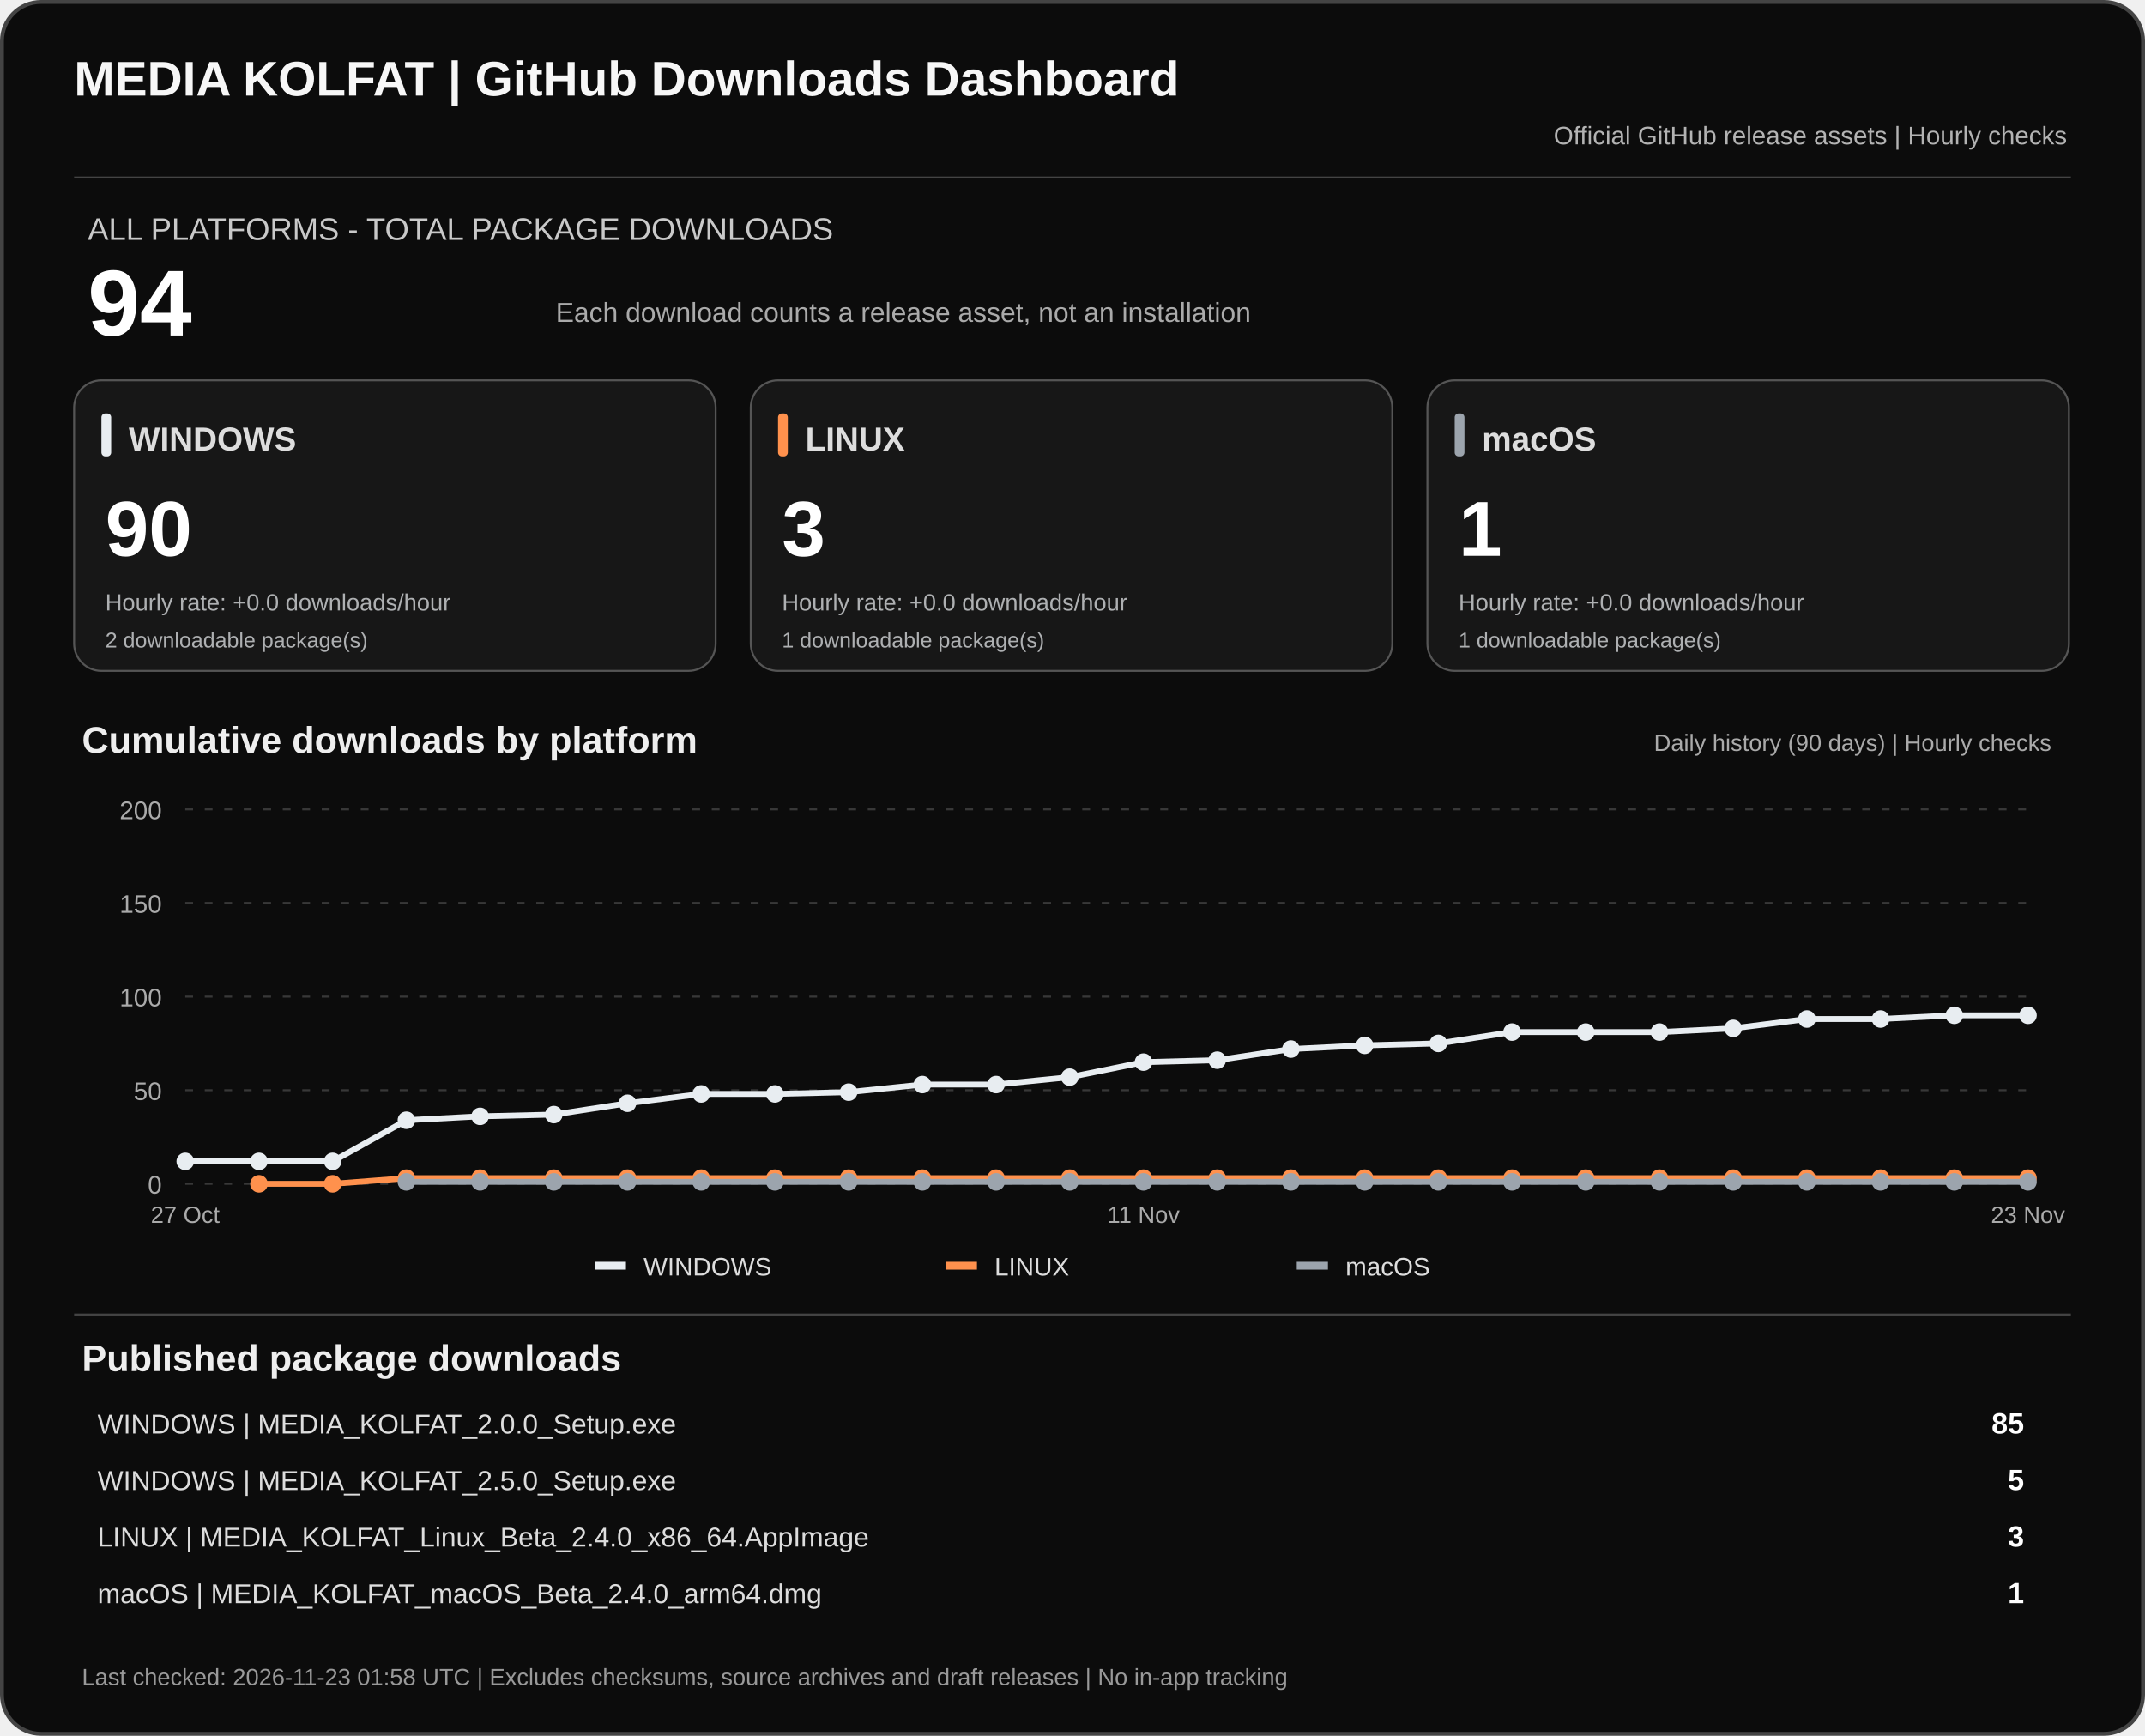
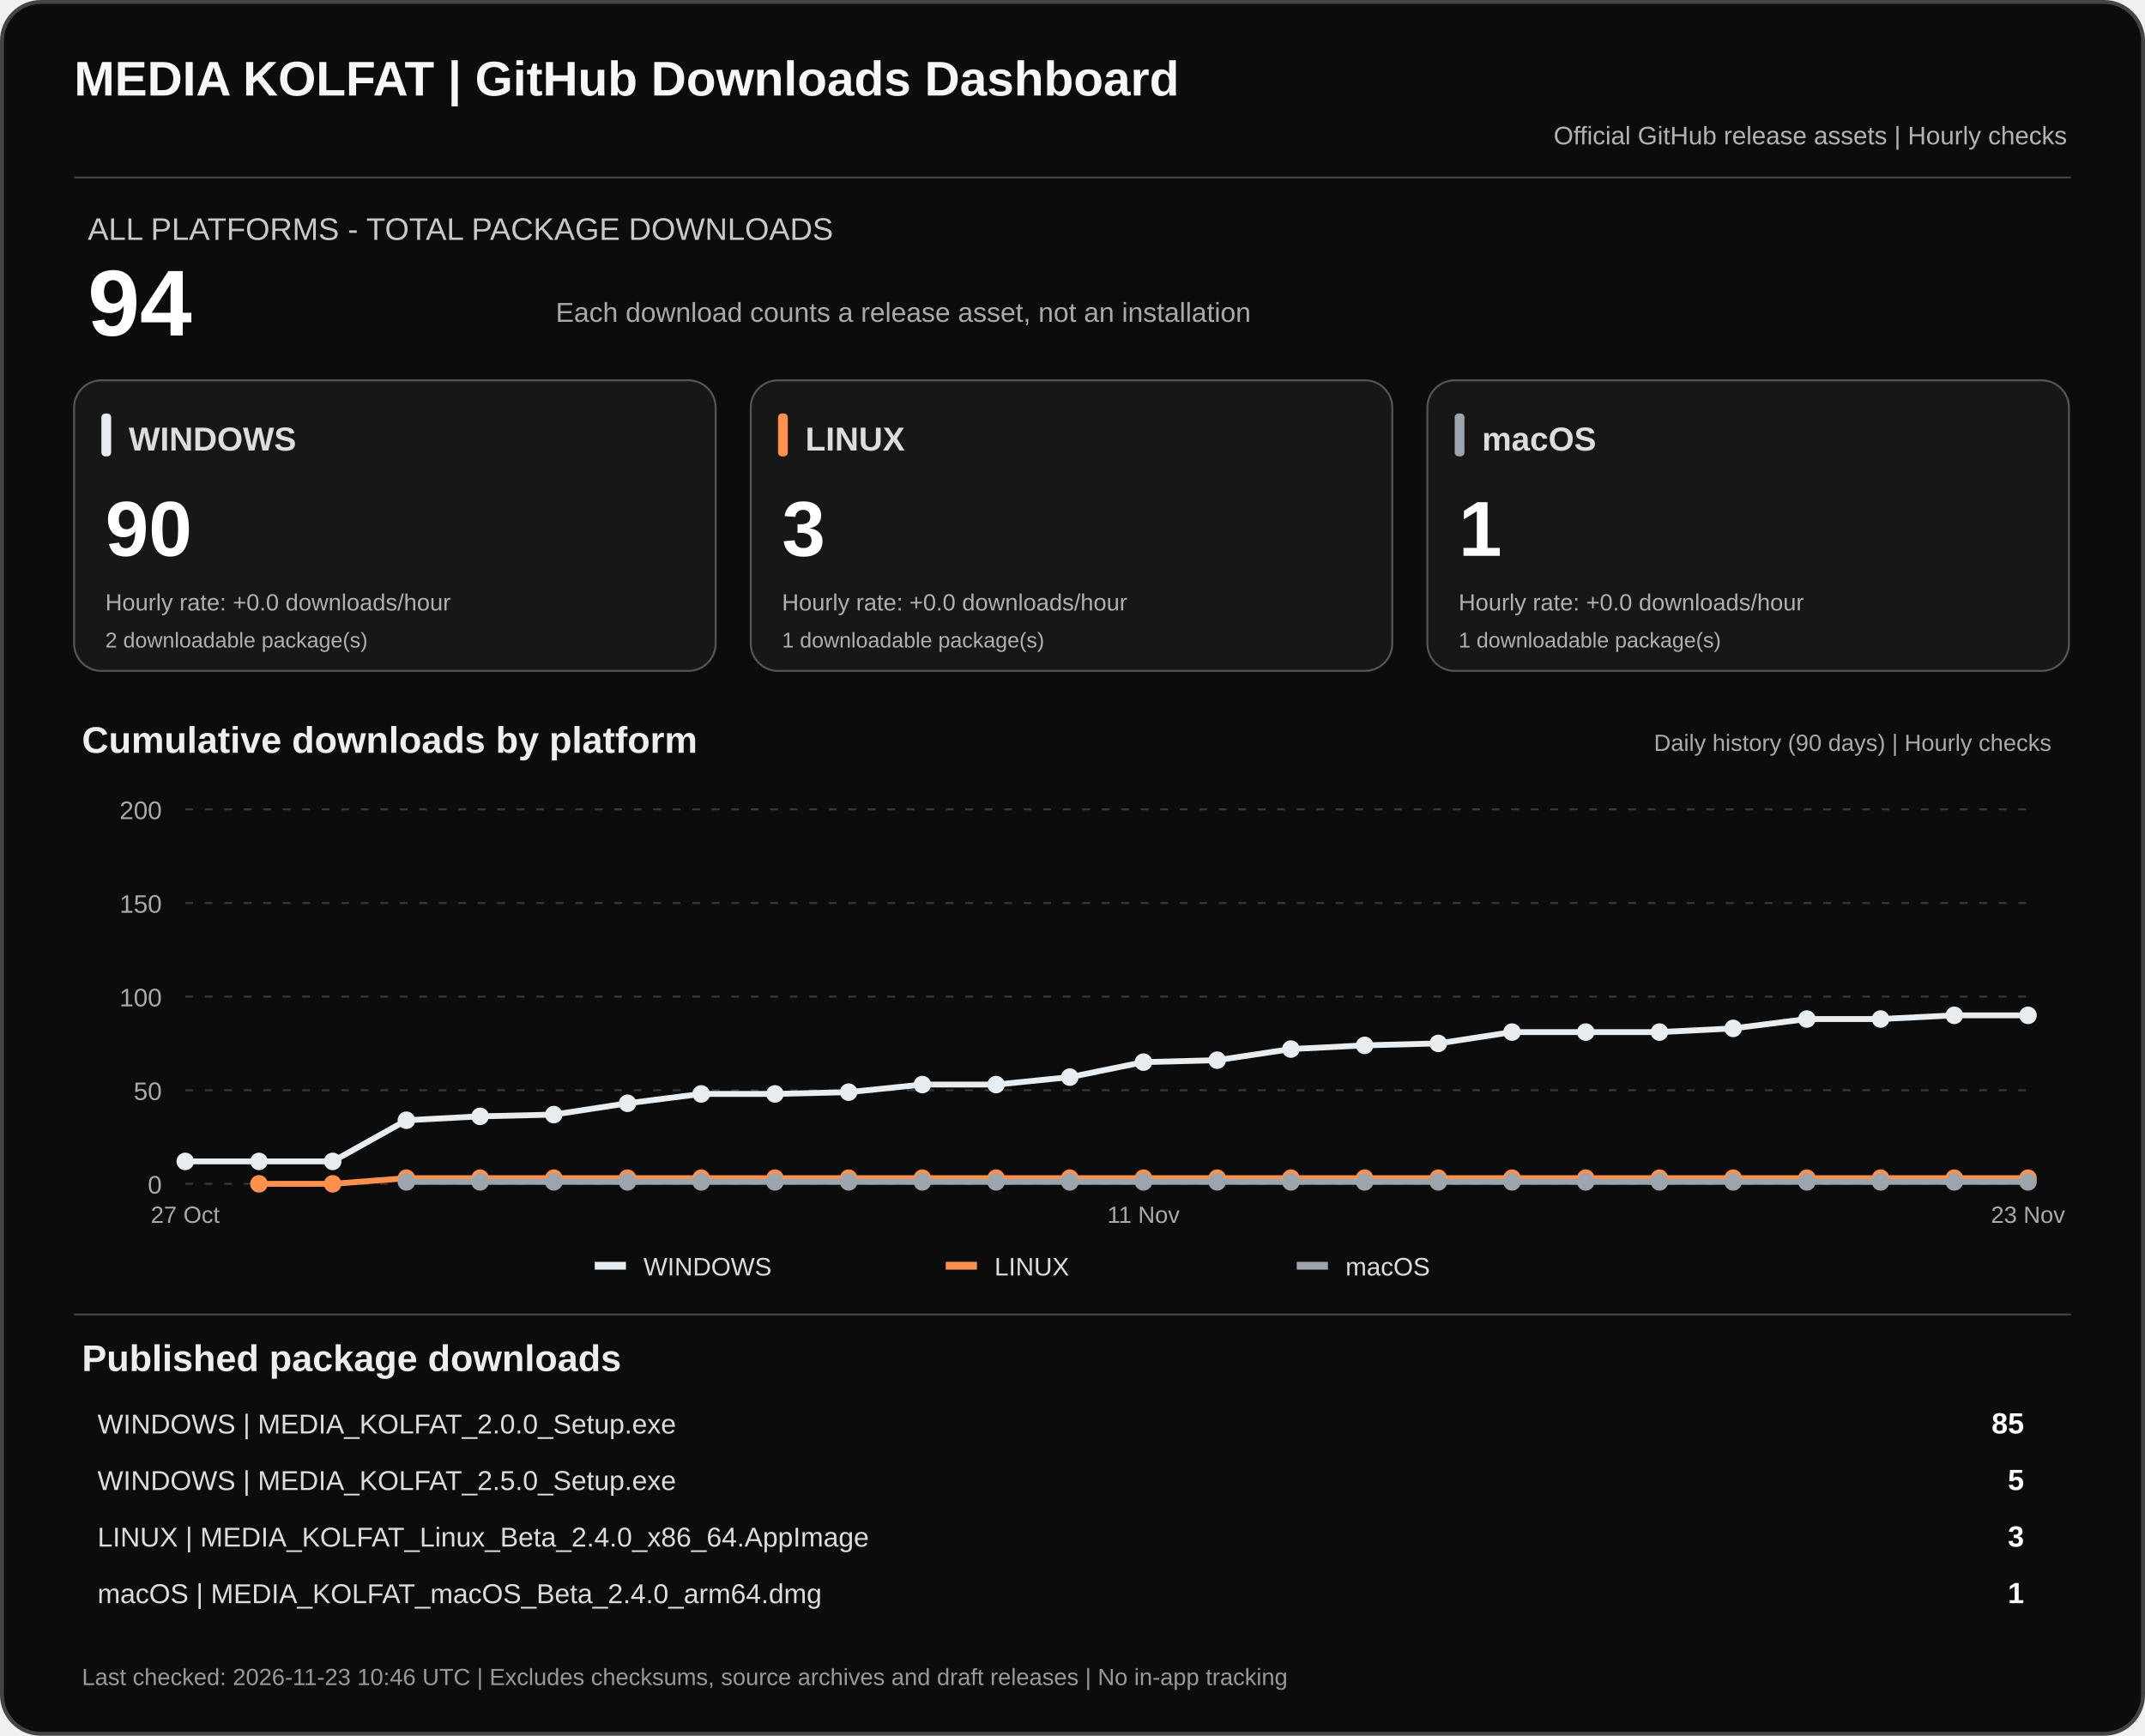
<svg xmlns="http://www.w3.org/2000/svg" width="1100" height="890" viewBox="0 0 1100 890" role="img" aria-labelledby="dashTitle dashDesc">
  <rect x="1" y="1" width="1098" height="888" rx="20" fill="#0c0c0c" stroke="#444" stroke-width="2" />
  <text x="38" y="49" fill="#f7f7f7" font-family="Arial,sans-serif" font-size="25" font-weight="700">MEDIA KOLFAT | GitHub Downloads Dashboard</text>
  <text x="1060" y="74" fill="#b3b3b3" text-anchor="end" font-family="Arial,sans-serif" font-size="13">Official GitHub release assets | Hourly checks</text>
  <path d="M38 91H1062" stroke="#444" />
  <text x="45" y="123" fill="#c9c9c9" font-family="Arial,sans-serif" font-size="16">ALL PLATFORMS - TOTAL PACKAGE DOWNLOADS</text>
  <text x="45" y="172" fill="#fff" font-family="Arial,sans-serif" font-size="48" font-weight="700">94</text>
  <text x="285" y="165" fill="#aaa" font-family="Arial,sans-serif" font-size="14">Each download counts a release asset, not an installation</text>
  <rect x="38" y="195" width="329" height="149" rx="14" fill="#171717" stroke="#555" />
  <rect x="52" y="212" width="5" height="22" rx="2" fill="#e8edf1" />
  <text x="66" y="231" fill="#ddd" font-family="Arial,sans-serif" font-size="17" font-weight="700">WINDOWS</text>
  <text x="54" y="285" fill="#fff" font-family="Arial,sans-serif" font-size="40" font-weight="700">90</text>
  <text x="54" y="313" fill="#aeb0b2" font-family="Arial,sans-serif" font-size="12">Hourly rate: +0.0 downloads/hour</text>
  <text x="54" y="332" fill="#aeb0b2" font-family="Arial,sans-serif" font-size="11">2 downloadable package(s)</text>
  <rect x="385" y="195" width="329" height="149" rx="14" fill="#171717" stroke="#555" />
  <rect x="399" y="212" width="5" height="22" rx="2" fill="#ff914d" />
  <text x="413" y="231" fill="#ddd" font-family="Arial,sans-serif" font-size="17" font-weight="700">LINUX</text>
  <text x="401" y="285" fill="#fff" font-family="Arial,sans-serif" font-size="40" font-weight="700">3</text>
  <text x="401" y="313" fill="#aeb0b2" font-family="Arial,sans-serif" font-size="12">Hourly rate: +0.0 downloads/hour</text>
  <text x="401" y="332" fill="#aeb0b2" font-family="Arial,sans-serif" font-size="11">1 downloadable package(s)</text>
  <rect x="732" y="195" width="329" height="149" rx="14" fill="#171717" stroke="#555" />
  <rect x="746" y="212" width="5" height="22" rx="2" fill="#9ca4ad" />
  <text x="760" y="231" fill="#ddd" font-family="Arial,sans-serif" font-size="17" font-weight="700">macOS</text>
  <text x="748" y="285" fill="#fff" font-family="Arial,sans-serif" font-size="40" font-weight="700">1</text>
  <text x="748" y="313" fill="#aeb0b2" font-family="Arial,sans-serif" font-size="12">Hourly rate: +0.0 downloads/hour</text>
  <text x="748" y="332" fill="#aeb0b2" font-family="Arial,sans-serif" font-size="11">1 downloadable package(s)</text>
  <text x="42" y="386" fill="#eee" font-family="Arial,sans-serif" font-size="19" font-weight="700">Cumulative downloads by platform</text>
  <text x="1052" y="385" fill="#aaa" text-anchor="end" font-family="Arial,sans-serif" font-size="12">Daily history (90 days) | Hourly checks</text>
  <path d="M95 607.0H1040" stroke="#383838" stroke-dasharray="4 6" />
  <text x="83" y="612.0" text-anchor="end" fill="#aaa" font-family="Arial,sans-serif" font-size="13">0</text>
  <path d="M95 559.0H1040" stroke="#383838" stroke-dasharray="4 6" />
  <text x="83" y="564.0" text-anchor="end" fill="#aaa" font-family="Arial,sans-serif" font-size="13">50</text>
  <path d="M95 511.0H1040" stroke="#383838" stroke-dasharray="4 6" />
  <text x="83" y="516.0" text-anchor="end" fill="#aaa" font-family="Arial,sans-serif" font-size="13">100</text>
  <path d="M95 463.0H1040" stroke="#383838" stroke-dasharray="4 6" />
  <text x="83" y="468.0" text-anchor="end" fill="#aaa" font-family="Arial,sans-serif" font-size="13">150</text>
  <path d="M95 415.0H1040" stroke="#383838" stroke-dasharray="4 6" />
  <text x="83" y="420.0" text-anchor="end" fill="#aaa" font-family="Arial,sans-serif" font-size="13">200</text>
  <polyline points="95.0,595.5 132.8,595.5 170.6,595.5 208.4,574.4 246.2,572.4 284.0,571.5 321.8,565.7 359.6,560.9 397.4,560.9 435.2,560.0 473.0,556.1 510.8,556.1 548.6,552.3 586.4,544.6 624.2,543.6 662.0,537.9 699.8,536.0 737.6,535.0 775.4,529.2 813.2,529.2 851.0,529.2 888.8,527.3 926.6,522.5 964.4,522.5 1002.2,520.6 1040.0,520.6" fill="none" stroke="#e8edf1" stroke-width="3" stroke-linejoin="round" />
  <circle cx="95.0" cy="595.5" r="4.5" fill="#e8edf1" />
  <circle cx="132.8" cy="595.5" r="4.5" fill="#e8edf1" />
  <circle cx="170.6" cy="595.5" r="4.5" fill="#e8edf1" />
  <circle cx="208.4" cy="574.4" r="4.5" fill="#e8edf1" />
  <circle cx="246.2" cy="572.4" r="4.5" fill="#e8edf1" />
  <circle cx="284.0" cy="571.5" r="4.5" fill="#e8edf1" />
  <circle cx="321.8" cy="565.7" r="4.5" fill="#e8edf1" />
  <circle cx="359.6" cy="560.9" r="4.5" fill="#e8edf1" />
  <circle cx="397.4" cy="560.9" r="4.5" fill="#e8edf1" />
  <circle cx="435.2" cy="560.0" r="4.5" fill="#e8edf1" />
  <circle cx="473.0" cy="556.1" r="4.5" fill="#e8edf1" />
  <circle cx="510.8" cy="556.1" r="4.5" fill="#e8edf1" />
  <circle cx="548.6" cy="552.3" r="4.5" fill="#e8edf1" />
  <circle cx="586.4" cy="544.6" r="4.5" fill="#e8edf1" />
  <circle cx="624.2" cy="543.6" r="4.5" fill="#e8edf1" />
  <circle cx="662.0" cy="537.9" r="4.5" fill="#e8edf1" />
  <circle cx="699.8" cy="536.0" r="4.5" fill="#e8edf1" />
  <circle cx="737.6" cy="535.0" r="4.5" fill="#e8edf1" />
  <circle cx="775.4" cy="529.2" r="4.5" fill="#e8edf1" />
  <circle cx="813.2" cy="529.2" r="4.5" fill="#e8edf1" />
  <circle cx="851.0" cy="529.2" r="4.5" fill="#e8edf1" />
  <circle cx="888.8" cy="527.3" r="4.5" fill="#e8edf1" />
  <circle cx="926.6" cy="522.5" r="4.5" fill="#e8edf1" />
  <circle cx="964.4" cy="522.5" r="4.5" fill="#e8edf1" />
  <circle cx="1002.2" cy="520.6" r="4.5" fill="#e8edf1" />
  <circle cx="1040.0" cy="520.6" r="4.5" fill="#e8edf1" />
  <polyline points="132.8,607.0 170.6,607.0 208.4,604.1 246.2,604.1 284.0,604.1 321.8,604.1 359.6,604.1 397.4,604.1 435.2,604.1 473.0,604.1 510.8,604.1 548.6,604.1 586.4,604.1 624.2,604.1 662.0,604.1 699.8,604.1 737.6,604.1 775.4,604.1 813.2,604.1 851.0,604.1 888.8,604.1 926.6,604.1 964.4,604.1 1002.2,604.1 1040.0,604.1" fill="none" stroke="#ff914d" stroke-width="3" stroke-linejoin="round" />
  <circle cx="132.8" cy="607.0" r="4.5" fill="#ff914d" />
  <circle cx="170.6" cy="607.0" r="4.5" fill="#ff914d" />
  <circle cx="208.4" cy="604.1" r="4.5" fill="#ff914d" />
  <circle cx="246.2" cy="604.1" r="4.5" fill="#ff914d" />
  <circle cx="284.0" cy="604.1" r="4.5" fill="#ff914d" />
  <circle cx="321.8" cy="604.1" r="4.5" fill="#ff914d" />
  <circle cx="359.6" cy="604.1" r="4.5" fill="#ff914d" />
  <circle cx="397.4" cy="604.1" r="4.5" fill="#ff914d" />
  <circle cx="435.2" cy="604.1" r="4.5" fill="#ff914d" />
  <circle cx="473.0" cy="604.1" r="4.5" fill="#ff914d" />
  <circle cx="510.8" cy="604.1" r="4.5" fill="#ff914d" />
  <circle cx="548.6" cy="604.1" r="4.5" fill="#ff914d" />
  <circle cx="586.4" cy="604.1" r="4.5" fill="#ff914d" />
  <circle cx="624.2" cy="604.1" r="4.5" fill="#ff914d" />
  <circle cx="662.0" cy="604.1" r="4.5" fill="#ff914d" />
  <circle cx="699.8" cy="604.1" r="4.5" fill="#ff914d" />
  <circle cx="737.6" cy="604.1" r="4.5" fill="#ff914d" />
  <circle cx="775.4" cy="604.1" r="4.5" fill="#ff914d" />
  <circle cx="813.2" cy="604.1" r="4.5" fill="#ff914d" />
  <circle cx="851.0" cy="604.1" r="4.5" fill="#ff914d" />
  <circle cx="888.8" cy="604.1" r="4.5" fill="#ff914d" />
  <circle cx="926.6" cy="604.1" r="4.5" fill="#ff914d" />
  <circle cx="964.4" cy="604.1" r="4.5" fill="#ff914d" />
  <circle cx="1002.2" cy="604.1" r="4.5" fill="#ff914d" />
  <circle cx="1040.0" cy="604.1" r="4.5" fill="#ff914d" />
  <polyline points="208.4,606.0 246.2,606.0 284.0,606.0 321.8,606.0 359.6,606.0 397.4,606.0 435.2,606.0 473.0,606.0 510.8,606.0 548.6,606.0 586.4,606.0 624.2,606.0 662.0,606.0 699.8,606.0 737.6,606.0 775.4,606.0 813.2,606.0 851.0,606.0 888.8,606.0 926.6,606.0 964.4,606.0 1002.2,606.0 1040.0,606.0" fill="none" stroke="#9ca4ad" stroke-width="3" stroke-linejoin="round" />
  <circle cx="208.4" cy="606.0" r="4.5" fill="#9ca4ad" />
  <circle cx="246.2" cy="606.0" r="4.5" fill="#9ca4ad" />
  <circle cx="284.0" cy="606.0" r="4.5" fill="#9ca4ad" />
  <circle cx="321.8" cy="606.0" r="4.5" fill="#9ca4ad" />
  <circle cx="359.6" cy="606.0" r="4.5" fill="#9ca4ad" />
  <circle cx="397.4" cy="606.0" r="4.5" fill="#9ca4ad" />
  <circle cx="435.2" cy="606.0" r="4.5" fill="#9ca4ad" />
  <circle cx="473.0" cy="606.0" r="4.5" fill="#9ca4ad" />
  <circle cx="510.8" cy="606.0" r="4.5" fill="#9ca4ad" />
  <circle cx="548.6" cy="606.0" r="4.5" fill="#9ca4ad" />
  <circle cx="586.4" cy="606.0" r="4.5" fill="#9ca4ad" />
  <circle cx="624.2" cy="606.0" r="4.5" fill="#9ca4ad" />
  <circle cx="662.0" cy="606.0" r="4.5" fill="#9ca4ad" />
  <circle cx="699.8" cy="606.0" r="4.5" fill="#9ca4ad" />
  <circle cx="737.6" cy="606.0" r="4.5" fill="#9ca4ad" />
  <circle cx="775.4" cy="606.0" r="4.5" fill="#9ca4ad" />
  <circle cx="813.2" cy="606.0" r="4.5" fill="#9ca4ad" />
  <circle cx="851.0" cy="606.0" r="4.5" fill="#9ca4ad" />
  <circle cx="888.8" cy="606.0" r="4.5" fill="#9ca4ad" />
  <circle cx="926.6" cy="606.0" r="4.5" fill="#9ca4ad" />
  <circle cx="964.4" cy="606.0" r="4.5" fill="#9ca4ad" />
  <circle cx="1002.2" cy="606.0" r="4.5" fill="#9ca4ad" />
  <circle cx="1040.0" cy="606.0" r="4.5" fill="#9ca4ad" />
  <text x="95.0" y="627" text-anchor="middle" fill="#aaa" font-family="Arial,sans-serif" font-size="12">27 Oct</text>
  <text x="586.4" y="627" text-anchor="middle" fill="#aaa" font-family="Arial,sans-serif" font-size="12">11 Nov</text>
  <text x="1040.0" y="627" text-anchor="middle" fill="#aaa" font-family="Arial,sans-serif" font-size="12">23 Nov</text>
  <rect x="305" y="647" width="16" height="4" fill="#e8edf1" />
  <text x="330" y="654" fill="#ddd" font-family="Arial,sans-serif" font-size="13">WINDOWS</text>
  <rect x="485" y="647" width="16" height="4" fill="#ff914d" />
  <text x="510" y="654" fill="#ddd" font-family="Arial,sans-serif" font-size="13">LINUX</text>
  <rect x="665" y="647" width="16" height="4" fill="#9ca4ad" />
  <text x="690" y="654" fill="#ddd" font-family="Arial,sans-serif" font-size="13">macOS</text>
  <path d="M38 674H1062" stroke="#444" />
  <text x="42" y="703" fill="#eee" font-family="Arial,sans-serif" font-size="19" font-weight="700">Published package downloads</text>
  <text x="50" y="735" fill="#ddd" font-family="Arial,sans-serif" font-size="14">WINDOWS  |  MEDIA_KOLFAT_2.0.0_Setup.exe</text>
  <text x="1038" y="735" fill="#fff" text-anchor="end" font-family="Arial,sans-serif" font-size="15" font-weight="700">85</text>
  <text x="50" y="764" fill="#ddd" font-family="Arial,sans-serif" font-size="14">WINDOWS  |  MEDIA_KOLFAT_2.5.0_Setup.exe</text>
  <text x="1038" y="764" fill="#fff" text-anchor="end" font-family="Arial,sans-serif" font-size="15" font-weight="700">5</text>
  <text x="50" y="793" fill="#ddd" font-family="Arial,sans-serif" font-size="14">LINUX  |  MEDIA_KOLFAT_Linux_Beta_2.4.0_x86_64.AppImage</text>
  <text x="1038" y="793" fill="#fff" text-anchor="end" font-family="Arial,sans-serif" font-size="15" font-weight="700">3</text>
  <text x="50" y="822" fill="#ddd" font-family="Arial,sans-serif" font-size="14">macOS  |  MEDIA_KOLFAT_macOS_Beta_2.4.0_arm64.dmg</text>
  <text x="1038" y="822" fill="#fff" text-anchor="end" font-family="Arial,sans-serif" font-size="15" font-weight="700">1</text>
-   <text x="42" y="864" fill="#999" font-family="Arial,sans-serif" font-size="12">Last checked: 2026-11-23 01:58 UTC  |  Excludes checksums, source archives and draft releases  |  No in-app tracking</text>
+   <text x="42" y="864" fill="#999" font-family="Arial,sans-serif" font-size="12">Last checked: 2026-11-23 10:46 UTC  |  Excludes checksums, source archives and draft releases  |  No in-app tracking</text>
</svg>
